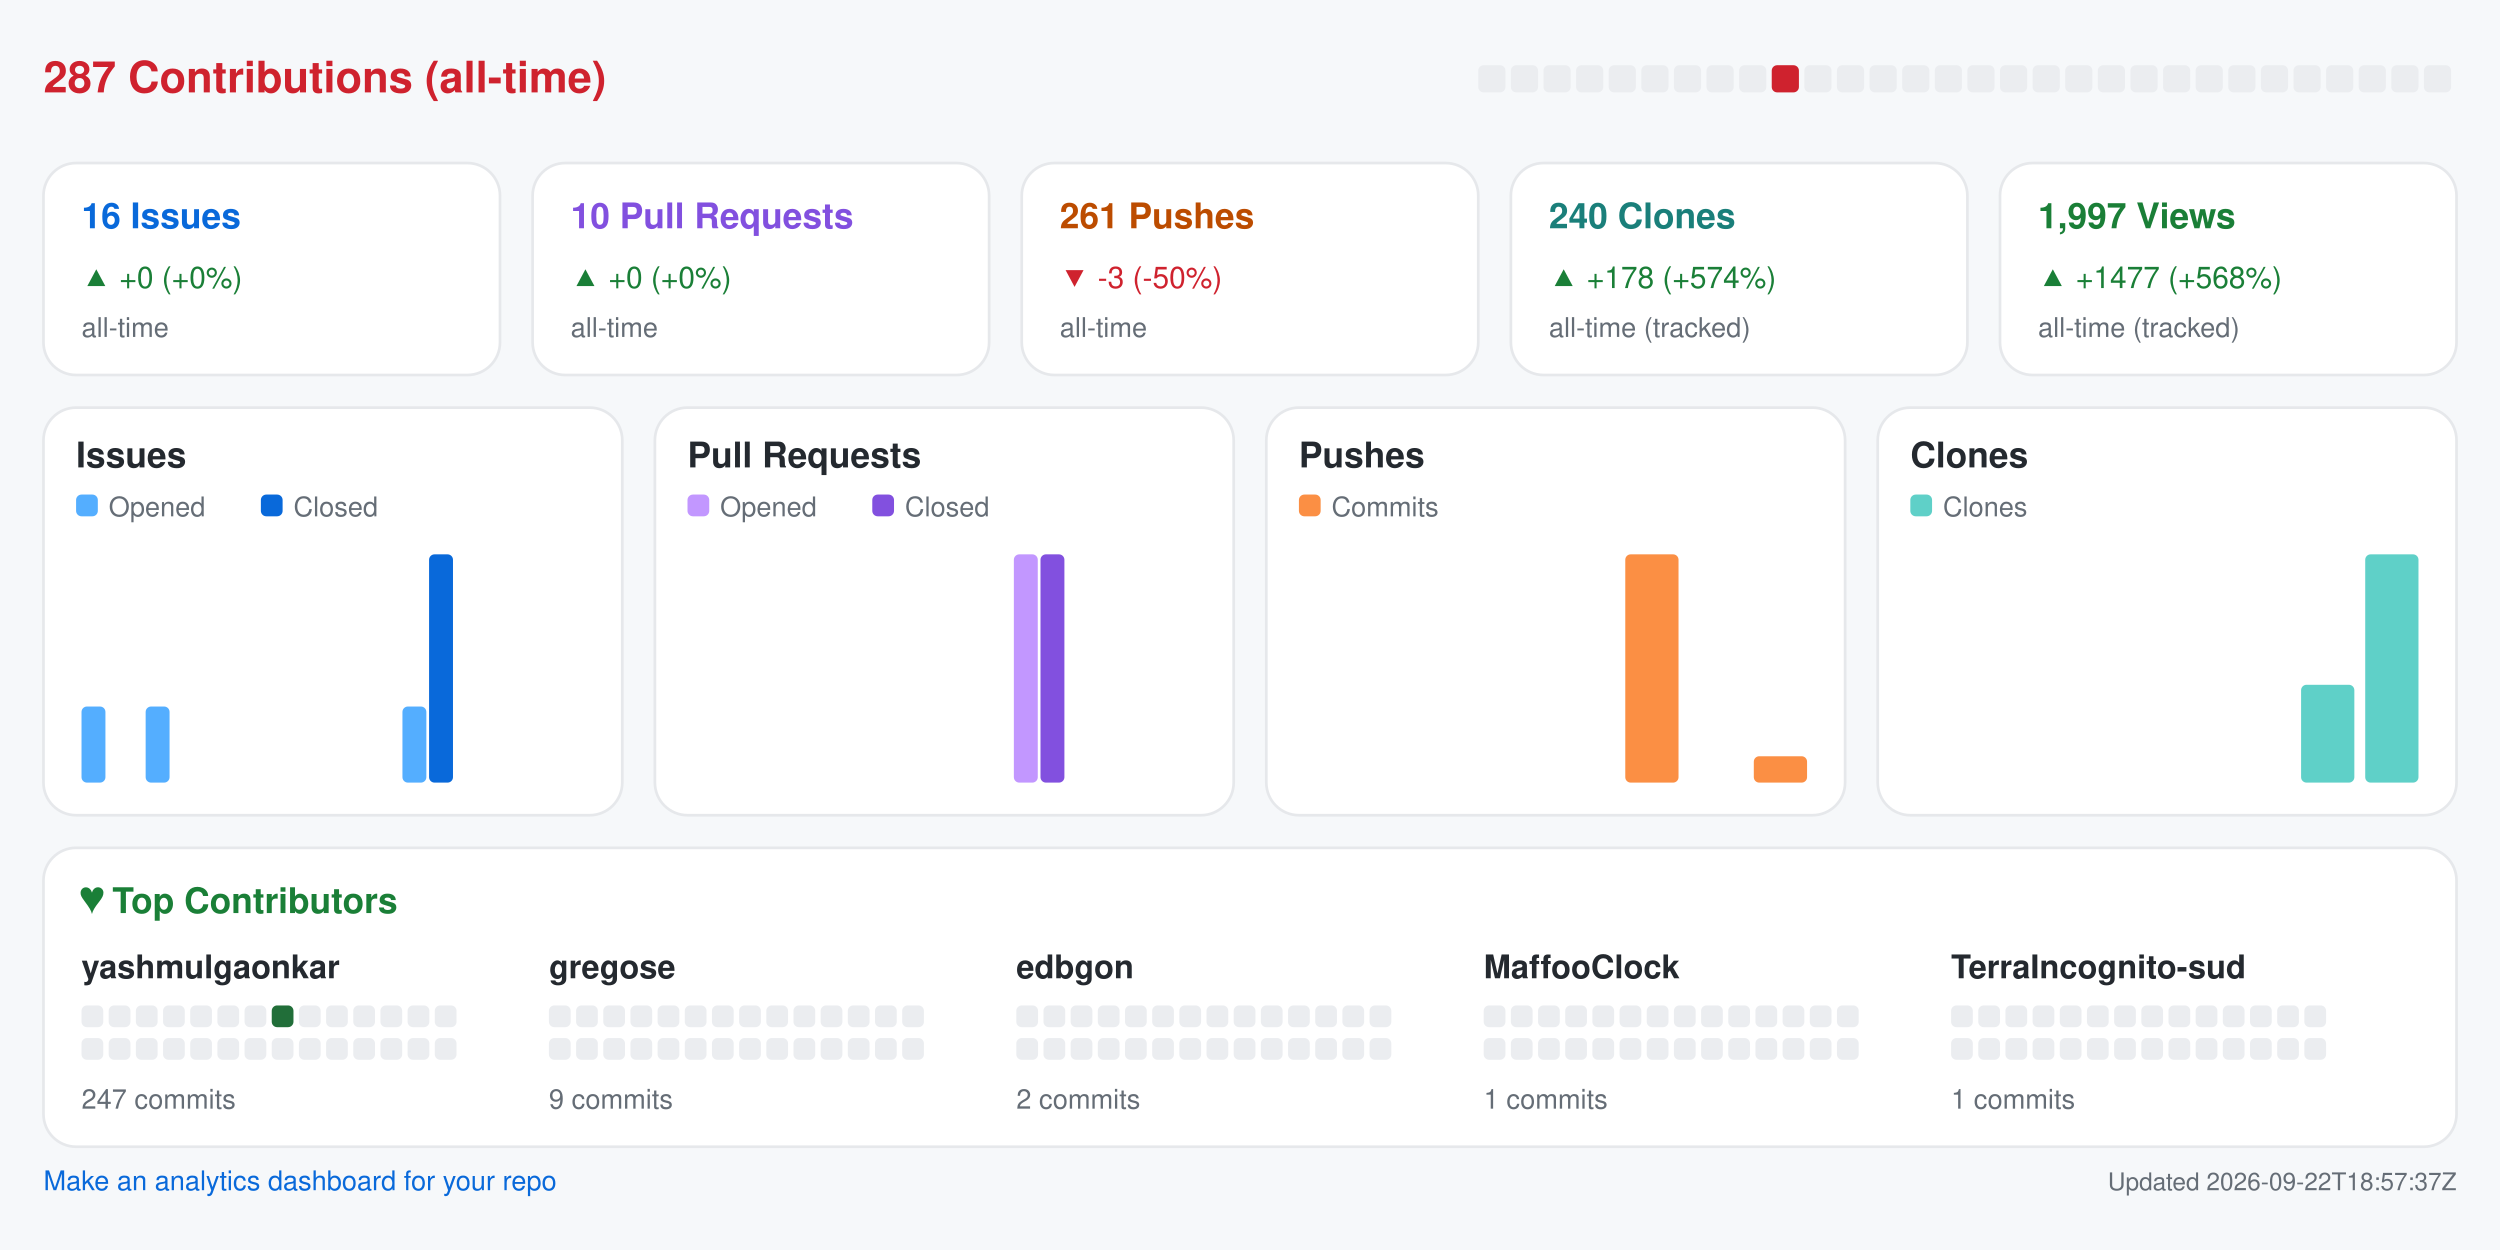
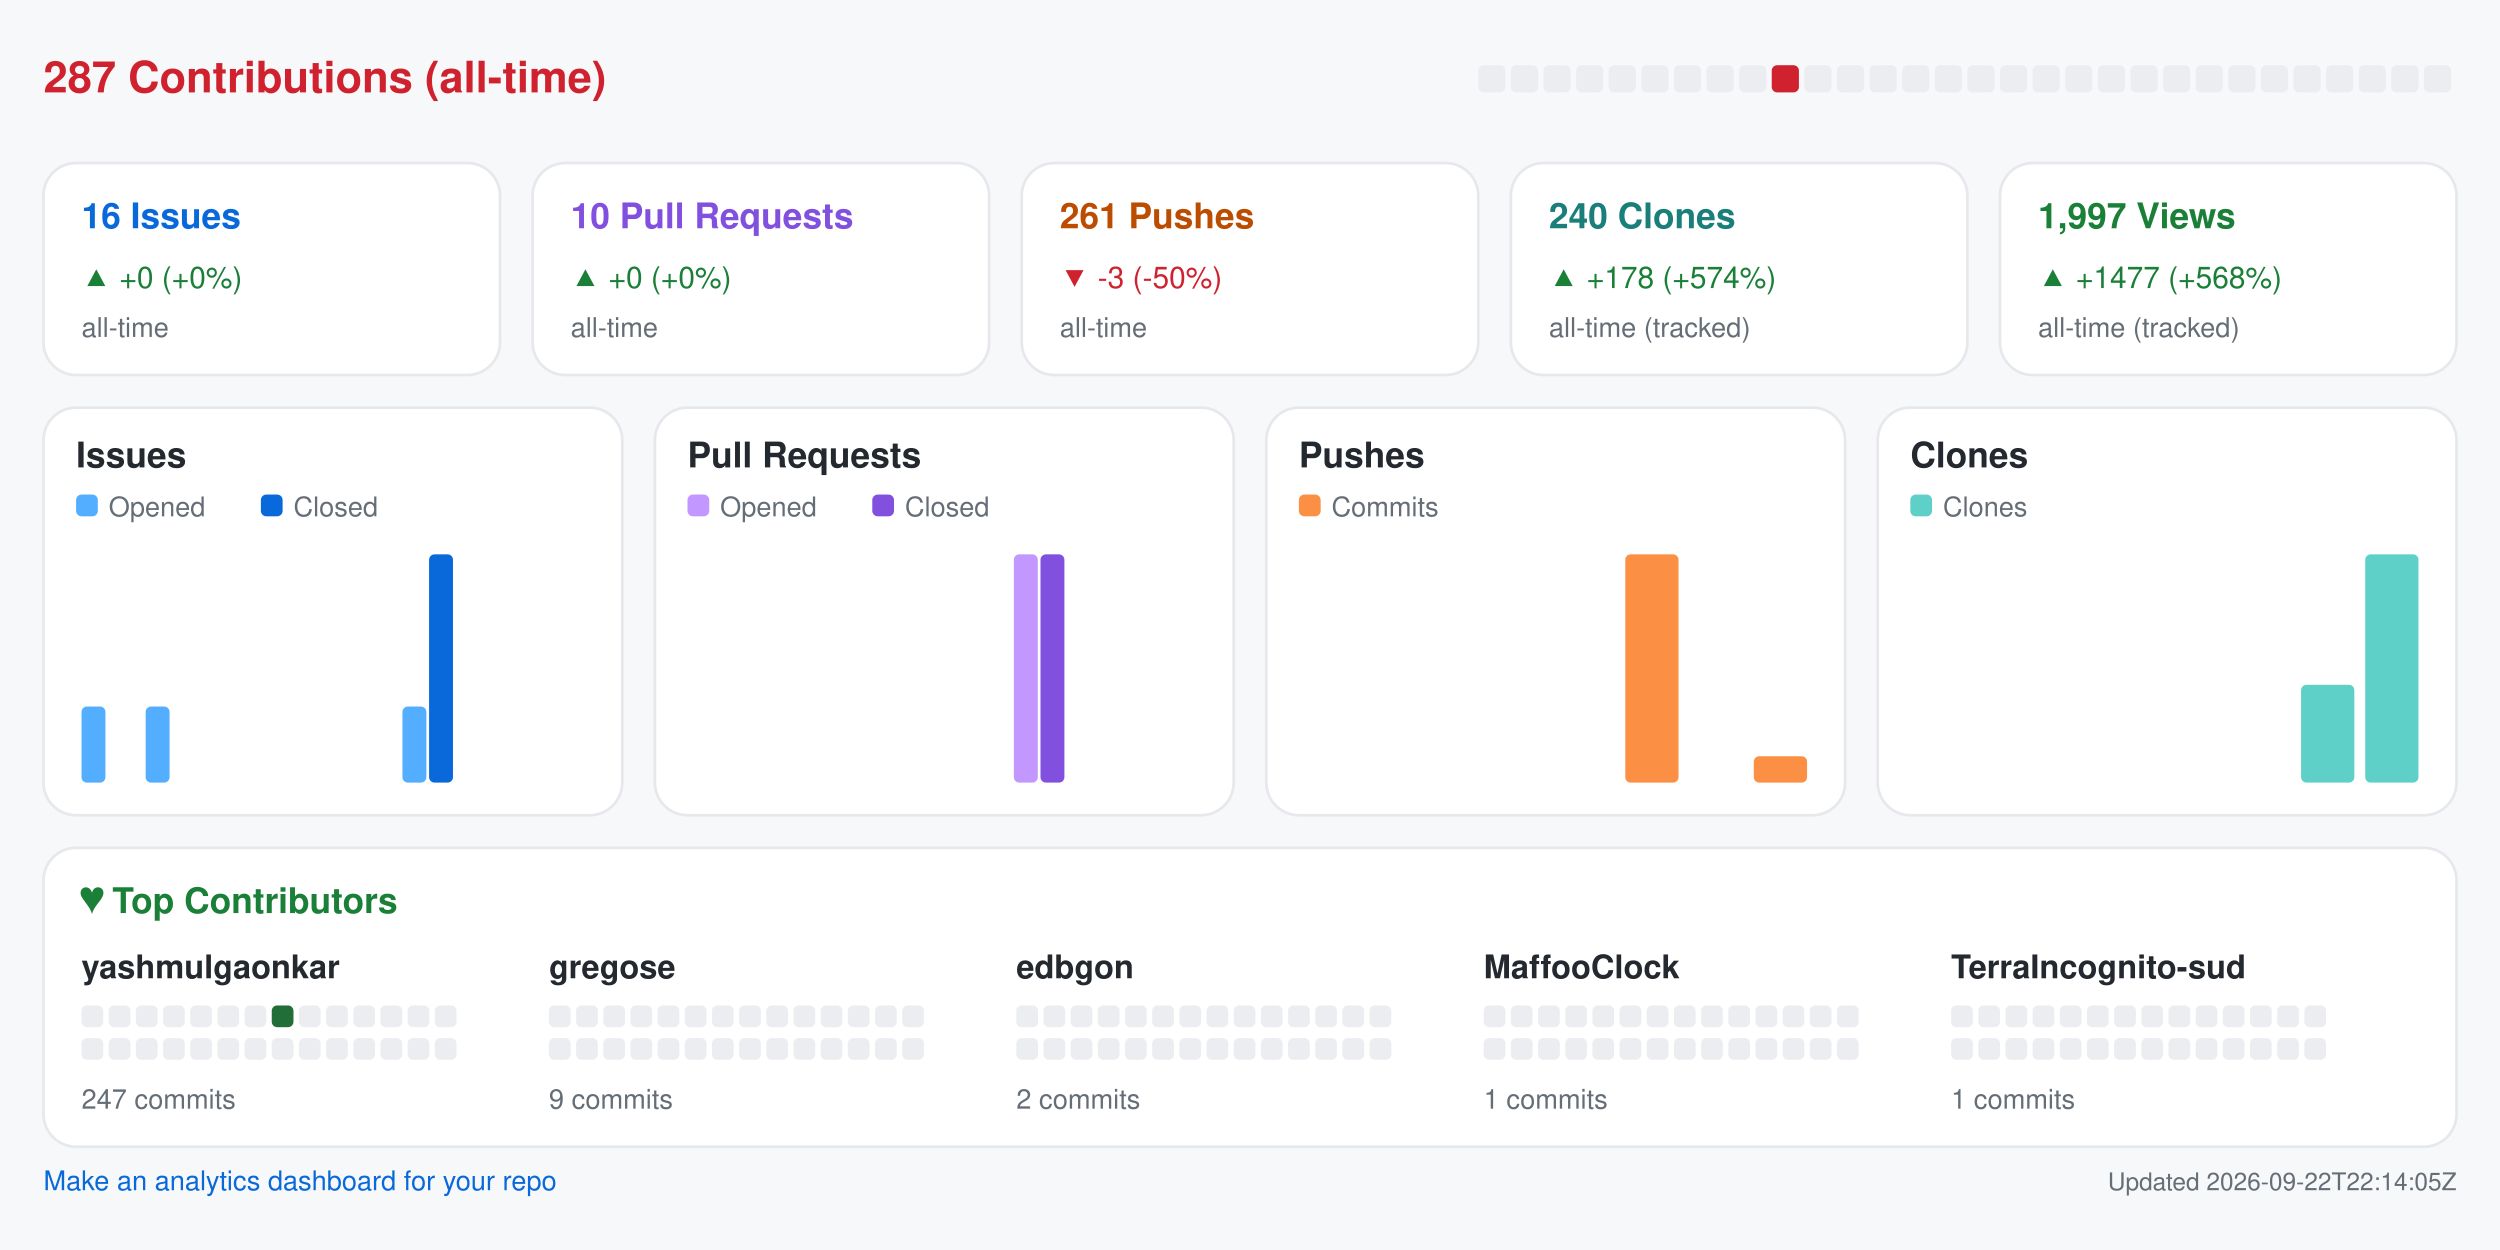
<svg xmlns="http://www.w3.org/2000/svg" width="920" height="460" viewBox="0 0 920 460" role="img" aria-label="Repository analytics for yashmulgaonkar/halo">
  <rect x="0.0" y="0.0" width="920.0" height="460.0" rx="0" fill="#f6f8fa" />
  <text x="16.0" y="34.0" fill="#cf222e" font-size="16" font-family="-apple-system,BlinkMacSystemFont,Segoe UI,Helvetica,Arial,sans-serif" font-weight="600" text-anchor="start">287 Contributions (all-time)</text>
  <rect x="544.0" y="24.0" width="10.0" height="10.0" rx="2" fill="#ebedf0" />
  <rect x="556.0" y="24.0" width="10.0" height="10.0" rx="2" fill="#ebedf0" />
  <rect x="568.0" y="24.0" width="10.0" height="10.0" rx="2" fill="#ebedf0" />
  <rect x="580.0" y="24.0" width="10.0" height="10.0" rx="2" fill="#ebedf0" />
  <rect x="592.0" y="24.0" width="10.0" height="10.0" rx="2" fill="#ebedf0" />
  <rect x="604.0" y="24.0" width="10.0" height="10.0" rx="2" fill="#ebedf0" />
  <rect x="616.0" y="24.0" width="10.0" height="10.0" rx="2" fill="#ebedf0" />
  <rect x="628.0" y="24.0" width="10.0" height="10.0" rx="2" fill="#ebedf0" />
  <rect x="640.0" y="24.0" width="10.0" height="10.0" rx="2" fill="#ebedf0" />
  <rect x="652.0" y="24.0" width="10.0" height="10.0" rx="2" fill="#cf222e" />
  <rect x="664.0" y="24.0" width="10.0" height="10.0" rx="2" fill="#ebedf0" />
  <rect x="676.0" y="24.0" width="10.0" height="10.0" rx="2" fill="#ebedf0" />
  <rect x="688.0" y="24.0" width="10.0" height="10.0" rx="2" fill="#ebedf0" />
  <rect x="700.0" y="24.0" width="10.0" height="10.0" rx="2" fill="#ebedf0" />
  <rect x="712.0" y="24.0" width="10.0" height="10.0" rx="2" fill="#ebedf0" />
  <rect x="724.0" y="24.0" width="10.0" height="10.0" rx="2" fill="#ebedf0" />
  <rect x="736.0" y="24.0" width="10.0" height="10.0" rx="2" fill="#ebedf0" />
  <rect x="748.0" y="24.0" width="10.0" height="10.0" rx="2" fill="#ebedf0" />
  <rect x="760.0" y="24.0" width="10.0" height="10.0" rx="2" fill="#ebedf0" />
  <rect x="772.0" y="24.0" width="10.0" height="10.0" rx="2" fill="#ebedf0" />
  <rect x="784.0" y="24.0" width="10.0" height="10.0" rx="2" fill="#ebedf0" />
  <rect x="796.0" y="24.0" width="10.0" height="10.0" rx="2" fill="#ebedf0" />
  <rect x="808.0" y="24.0" width="10.0" height="10.0" rx="2" fill="#ebedf0" />
  <rect x="820.0" y="24.0" width="10.0" height="10.0" rx="2" fill="#ebedf0" />
  <rect x="832.0" y="24.0" width="10.0" height="10.0" rx="2" fill="#ebedf0" />
  <rect x="844.0" y="24.0" width="10.0" height="10.0" rx="2" fill="#ebedf0" />
  <rect x="856.0" y="24.0" width="10.0" height="10.0" rx="2" fill="#ebedf0" />
  <rect x="868.0" y="24.0" width="10.0" height="10.0" rx="2" fill="#ebedf0" />
  <rect x="880.0" y="24.0" width="10.0" height="10.0" rx="2" fill="#ebedf0" />
  <rect x="892.0" y="24.0" width="10.0" height="10.0" rx="2" fill="#ebedf0" />
  <rect x="16.0" y="60.0" width="168.0" height="78.0" rx="12" fill="#ffffff" stroke="#e6e8eb" />
  <text x="30.0" y="84.0" fill="#0969da" font-size="13" font-family="-apple-system,BlinkMacSystemFont,Segoe UI,Helvetica,Arial,sans-serif" font-weight="600" text-anchor="start">16 Issues</text>
  <text x="30.0" y="106.0" fill="#1a7f37" font-size="11" font-family="-apple-system,BlinkMacSystemFont,Segoe UI,Helvetica,Arial,sans-serif" font-weight="400" text-anchor="start">▲ +0 (+0%)</text>
  <text x="30.0" y="124.0" fill="#656d76" font-size="10" font-family="-apple-system,BlinkMacSystemFont,Segoe UI,Helvetica,Arial,sans-serif" font-weight="400" text-anchor="start">all-time</text>
  <rect x="196.0" y="60.0" width="168.0" height="78.0" rx="12" fill="#ffffff" stroke="#e6e8eb" />
  <text x="210.0" y="84.0" fill="#8250df" font-size="13" font-family="-apple-system,BlinkMacSystemFont,Segoe UI,Helvetica,Arial,sans-serif" font-weight="600" text-anchor="start">10 Pull Requests</text>
  <text x="210.0" y="106.0" fill="#1a7f37" font-size="11" font-family="-apple-system,BlinkMacSystemFont,Segoe UI,Helvetica,Arial,sans-serif" font-weight="400" text-anchor="start">▲ +0 (+0%)</text>
  <text x="210.0" y="124.0" fill="#656d76" font-size="10" font-family="-apple-system,BlinkMacSystemFont,Segoe UI,Helvetica,Arial,sans-serif" font-weight="400" text-anchor="start">all-time</text>
  <rect x="376.0" y="60.0" width="168.0" height="78.0" rx="12" fill="#ffffff" stroke="#e6e8eb" />
  <text x="390.0" y="84.0" fill="#bc4c00" font-size="13" font-family="-apple-system,BlinkMacSystemFont,Segoe UI,Helvetica,Arial,sans-serif" font-weight="600" text-anchor="start">261 Pushes</text>
  <text x="390.0" y="106.0" fill="#cf222e" font-size="11" font-family="-apple-system,BlinkMacSystemFont,Segoe UI,Helvetica,Arial,sans-serif" font-weight="400" text-anchor="start">▼ -3 (-50%)</text>
  <text x="390.0" y="124.0" fill="#656d76" font-size="10" font-family="-apple-system,BlinkMacSystemFont,Segoe UI,Helvetica,Arial,sans-serif" font-weight="400" text-anchor="start">all-time</text>
  <rect x="556.0" y="60.0" width="168.0" height="78.0" rx="12" fill="#ffffff" stroke="#e6e8eb" />
  <text x="570.0" y="84.0" fill="#1a7f7a" font-size="13" font-family="-apple-system,BlinkMacSystemFont,Segoe UI,Helvetica,Arial,sans-serif" font-weight="600" text-anchor="start">240 Clones</text>
  <text x="570.0" y="106.0" fill="#1a7f37" font-size="11" font-family="-apple-system,BlinkMacSystemFont,Segoe UI,Helvetica,Arial,sans-serif" font-weight="400" text-anchor="start">▲ +178 (+574%)</text>
  <text x="570.0" y="124.0" fill="#656d76" font-size="10" font-family="-apple-system,BlinkMacSystemFont,Segoe UI,Helvetica,Arial,sans-serif" font-weight="400" text-anchor="start">all-time (tracked)</text>
  <rect x="736.0" y="60.0" width="168.0" height="78.0" rx="12" fill="#ffffff" stroke="#e6e8eb" />
  <text x="750.0" y="84.0" fill="#1a7f37" font-size="13" font-family="-apple-system,BlinkMacSystemFont,Segoe UI,Helvetica,Arial,sans-serif" font-weight="600" text-anchor="start">1,997 Views</text>
  <text x="750.0" y="106.0" fill="#1a7f37" font-size="11" font-family="-apple-system,BlinkMacSystemFont,Segoe UI,Helvetica,Arial,sans-serif" font-weight="400" text-anchor="start">▲ +1477 (+568%)</text>
  <text x="750.0" y="124.0" fill="#656d76" font-size="10" font-family="-apple-system,BlinkMacSystemFont,Segoe UI,Helvetica,Arial,sans-serif" font-weight="400" text-anchor="start">all-time (tracked)</text>
  <rect x="16.0" y="150.0" width="213.0" height="150.0" rx="12" fill="#ffffff" stroke="#e6e8eb" />
  <text x="28.0" y="172.0" fill="#24292f" font-size="13" font-family="-apple-system,BlinkMacSystemFont,Segoe UI,Helvetica,Arial,sans-serif" font-weight="600" text-anchor="start">Issues</text>
  <rect x="28.0" y="182.0" width="8.0" height="8.0" rx="2" fill="#54aeff" />
  <text x="40.0" y="190.0" fill="#656d76" font-size="10" font-family="-apple-system,BlinkMacSystemFont,Segoe UI,Helvetica,Arial,sans-serif" font-weight="400" text-anchor="start">Opened</text>
  <rect x="96.0" y="182.0" width="8.0" height="8.0" rx="2" fill="#0969da" />
  <text x="108.0" y="190.0" fill="#656d76" font-size="10" font-family="-apple-system,BlinkMacSystemFont,Segoe UI,Helvetica,Arial,sans-serif" font-weight="400" text-anchor="start">Closed</text>
  <rect x="30.0" y="260.0" width="8.8" height="28.0" rx="2" fill="#54aeff" />
  <rect x="39.8" y="288.0" width="8.8" height="0.0" rx="2" fill="#0969da" />
  <rect x="53.6" y="260.0" width="8.8" height="28.0" rx="2" fill="#54aeff" />
  <rect x="63.4" y="288.0" width="8.8" height="0.0" rx="2" fill="#0969da" />
  <rect x="77.2" y="288.0" width="8.8" height="0.0" rx="2" fill="#54aeff" />
  <rect x="87.1" y="288.0" width="8.8" height="0.0" rx="2" fill="#0969da" />
  <rect x="100.9" y="288.0" width="8.8" height="0.0" rx="2" fill="#54aeff" />
  <rect x="110.7" y="288.0" width="8.8" height="0.0" rx="2" fill="#0969da" />
  <rect x="124.5" y="288.0" width="8.8" height="0.0" rx="2" fill="#54aeff" />
  <rect x="134.3" y="288.0" width="8.8" height="0.0" rx="2" fill="#0969da" />
  <rect x="148.1" y="260.0" width="8.8" height="28.0" rx="2" fill="#54aeff" />
  <rect x="157.9" y="204.0" width="8.8" height="84.0" rx="2" fill="#0969da" />
  <rect x="171.8" y="288.0" width="8.8" height="0.0" rx="2" fill="#54aeff" />
  <rect x="181.6" y="288.0" width="8.8" height="0.0" rx="2" fill="#0969da" />
  <rect x="195.4" y="288.0" width="8.8" height="0.0" rx="2" fill="#54aeff" />
  <rect x="205.2" y="288.0" width="8.8" height="0.0" rx="2" fill="#0969da" />
  <rect x="241.0" y="150.0" width="213.0" height="150.0" rx="12" fill="#ffffff" stroke="#e6e8eb" />
  <text x="253.0" y="172.0" fill="#24292f" font-size="13" font-family="-apple-system,BlinkMacSystemFont,Segoe UI,Helvetica,Arial,sans-serif" font-weight="600" text-anchor="start">Pull Requests</text>
  <rect x="253.0" y="182.0" width="8.0" height="8.0" rx="2" fill="#c297ff" />
  <text x="265.0" y="190.0" fill="#656d76" font-size="10" font-family="-apple-system,BlinkMacSystemFont,Segoe UI,Helvetica,Arial,sans-serif" font-weight="400" text-anchor="start">Opened</text>
  <rect x="321.0" y="182.0" width="8.0" height="8.0" rx="2" fill="#8250df" />
  <text x="333.0" y="190.0" fill="#656d76" font-size="10" font-family="-apple-system,BlinkMacSystemFont,Segoe UI,Helvetica,Arial,sans-serif" font-weight="400" text-anchor="start">Closed</text>
  <rect x="255.0" y="288.0" width="8.8" height="0.0" rx="2" fill="#c297ff" />
  <rect x="264.8" y="288.0" width="8.8" height="0.0" rx="2" fill="#8250df" />
  <rect x="278.6" y="288.0" width="8.8" height="0.0" rx="2" fill="#c297ff" />
  <rect x="288.4" y="288.0" width="8.8" height="0.0" rx="2" fill="#8250df" />
  <rect x="302.2" y="288.0" width="8.8" height="0.0" rx="2" fill="#c297ff" />
  <rect x="312.1" y="288.0" width="8.8" height="0.0" rx="2" fill="#8250df" />
  <rect x="325.9" y="288.0" width="8.8" height="0.0" rx="2" fill="#c297ff" />
  <rect x="335.7" y="288.0" width="8.8" height="0.0" rx="2" fill="#8250df" />
  <rect x="349.5" y="288.0" width="8.8" height="0.0" rx="2" fill="#c297ff" />
  <rect x="359.3" y="288.0" width="8.8" height="0.0" rx="2" fill="#8250df" />
  <rect x="373.1" y="204.0" width="8.8" height="84.0" rx="2" fill="#c297ff" />
  <rect x="382.9" y="204.0" width="8.8" height="84.0" rx="2" fill="#8250df" />
  <rect x="396.8" y="288.0" width="8.8" height="0.0" rx="2" fill="#c297ff" />
  <rect x="406.6" y="288.0" width="8.8" height="0.0" rx="2" fill="#8250df" />
  <rect x="420.4" y="288.0" width="8.8" height="0.0" rx="2" fill="#c297ff" />
  <rect x="430.2" y="288.0" width="8.8" height="0.0" rx="2" fill="#8250df" />
  <rect x="466.0" y="150.0" width="213.0" height="150.0" rx="12" fill="#ffffff" stroke="#e6e8eb" />
  <text x="478.0" y="172.0" fill="#24292f" font-size="13" font-family="-apple-system,BlinkMacSystemFont,Segoe UI,Helvetica,Arial,sans-serif" font-weight="600" text-anchor="start">Pushes</text>
  <rect x="478.0" y="182.0" width="8.0" height="8.0" rx="2" fill="#fb8f44" />
  <text x="490.0" y="190.0" fill="#656d76" font-size="10" font-family="-apple-system,BlinkMacSystemFont,Segoe UI,Helvetica,Arial,sans-serif" font-weight="400" text-anchor="start">Commits</text>
  <rect x="480.0" y="288.0" width="19.6" height="0.0" rx="2" fill="#fb8f44" />
  <rect x="503.6" y="288.0" width="19.6" height="0.0" rx="2" fill="#fb8f44" />
  <rect x="527.2" y="288.0" width="19.6" height="0.0" rx="2" fill="#fb8f44" />
  <rect x="550.9" y="288.0" width="19.6" height="0.0" rx="2" fill="#fb8f44" />
  <rect x="574.5" y="288.0" width="19.6" height="0.0" rx="2" fill="#fb8f44" />
  <rect x="598.1" y="204.0" width="19.6" height="84.0" rx="2" fill="#fb8f44" />
  <rect x="621.8" y="288.0" width="19.6" height="0.0" rx="2" fill="#fb8f44" />
  <rect x="645.4" y="278.3" width="19.6" height="9.7" rx="2" fill="#fb8f44" />
  <rect x="691.0" y="150.0" width="213.0" height="150.0" rx="12" fill="#ffffff" stroke="#e6e8eb" />
  <text x="703.0" y="172.0" fill="#24292f" font-size="13" font-family="-apple-system,BlinkMacSystemFont,Segoe UI,Helvetica,Arial,sans-serif" font-weight="600" text-anchor="start">Clones</text>
  <rect x="703.0" y="182.0" width="8.0" height="8.0" rx="2" fill="#5fd0c8" />
  <text x="715.0" y="190.0" fill="#656d76" font-size="10" font-family="-apple-system,BlinkMacSystemFont,Segoe UI,Helvetica,Arial,sans-serif" font-weight="400" text-anchor="start">Clones</text>
  <rect x="705.0" y="288.0" width="19.6" height="0.0" rx="2" fill="#5fd0c8" />
  <rect x="728.6" y="288.0" width="19.6" height="0.0" rx="2" fill="#5fd0c8" />
  <rect x="752.2" y="288.0" width="19.6" height="0.0" rx="2" fill="#5fd0c8" />
  <rect x="775.9" y="288.0" width="19.6" height="0.0" rx="2" fill="#5fd0c8" />
  <rect x="799.5" y="288.0" width="19.6" height="0.0" rx="2" fill="#5fd0c8" />
  <rect x="823.1" y="288.0" width="19.6" height="0.0" rx="2" fill="#5fd0c8" />
  <rect x="846.8" y="252.0" width="19.6" height="36.0" rx="2" fill="#5fd0c8" />
  <rect x="870.4" y="204.0" width="19.6" height="84.0" rx="2" fill="#5fd0c8" />
  <rect x="16.0" y="312.0" width="888.0" height="110.0" rx="12" fill="#ffffff" stroke="#e6e8eb" />
  <text x="30.0" y="336.0" fill="#1a7f37" font-size="13" font-family="-apple-system,BlinkMacSystemFont,Segoe UI,Helvetica,Arial,sans-serif" font-weight="600" text-anchor="start">♥  Top Contributors</text>
  <text x="30.0" y="360.0" fill="#24292f" font-size="12" font-family="-apple-system,BlinkMacSystemFont,Segoe UI,Helvetica,Arial,sans-serif" font-weight="600" text-anchor="start">yashmulgaonkar</text>
  <rect x="30.0" y="370.0" width="8.0" height="8.0" rx="2" fill="#ebedf0" />
  <rect x="40.0" y="370.0" width="8.0" height="8.0" rx="2" fill="#ebedf0" />
  <rect x="50.0" y="370.0" width="8.0" height="8.0" rx="2" fill="#ebedf0" />
  <rect x="60.0" y="370.0" width="8.0" height="8.0" rx="2" fill="#ebedf0" />
  <rect x="70.0" y="370.0" width="8.0" height="8.0" rx="2" fill="#ebedf0" />
  <rect x="80.0" y="370.0" width="8.0" height="8.0" rx="2" fill="#ebedf0" />
  <rect x="90.0" y="370.0" width="8.0" height="8.0" rx="2" fill="#ebedf0" />
  <rect x="100.0" y="370.0" width="8.0" height="8.0" rx="2" fill="#216e39" />
  <rect x="110.0" y="370.0" width="8.0" height="8.0" rx="2" fill="#ebedf0" />
  <rect x="120.0" y="370.0" width="8.0" height="8.0" rx="2" fill="#ebedf0" />
  <rect x="130.0" y="370.0" width="8.0" height="8.0" rx="2" fill="#ebedf0" />
  <rect x="140.0" y="370.0" width="8.0" height="8.0" rx="2" fill="#ebedf0" />
  <rect x="150.0" y="370.0" width="8.0" height="8.0" rx="2" fill="#ebedf0" />
  <rect x="160.0" y="370.0" width="8.0" height="8.0" rx="2" fill="#ebedf0" />
  <rect x="30.0" y="382.0" width="8.0" height="8.0" rx="2" fill="#ebedf0" />
  <rect x="40.0" y="382.0" width="8.0" height="8.0" rx="2" fill="#ebedf0" />
  <rect x="50.0" y="382.0" width="8.0" height="8.0" rx="2" fill="#ebedf0" />
  <rect x="60.0" y="382.0" width="8.0" height="8.0" rx="2" fill="#ebedf0" />
  <rect x="70.0" y="382.0" width="8.0" height="8.0" rx="2" fill="#ebedf0" />
  <rect x="80.0" y="382.0" width="8.0" height="8.0" rx="2" fill="#ebedf0" />
  <rect x="90.0" y="382.0" width="8.0" height="8.0" rx="2" fill="#ebedf0" />
  <rect x="100.0" y="382.0" width="8.0" height="8.0" rx="2" fill="#ebedf0" />
  <rect x="110.0" y="382.0" width="8.0" height="8.0" rx="2" fill="#ebedf0" />
  <rect x="120.0" y="382.0" width="8.0" height="8.0" rx="2" fill="#ebedf0" />
  <rect x="130.0" y="382.0" width="8.0" height="8.0" rx="2" fill="#ebedf0" />
  <rect x="140.0" y="382.0" width="8.0" height="8.0" rx="2" fill="#ebedf0" />
  <rect x="150.0" y="382.0" width="8.0" height="8.0" rx="2" fill="#ebedf0" />
  <rect x="160.0" y="382.0" width="8.0" height="8.0" rx="2" fill="#ebedf0" />
  <text x="30.0" y="408.0" fill="#656d76" font-size="10" font-family="-apple-system,BlinkMacSystemFont,Segoe UI,Helvetica,Arial,sans-serif" font-weight="400" text-anchor="start">247 commits</text>
  <text x="202.0" y="360.0" fill="#24292f" font-size="12" font-family="-apple-system,BlinkMacSystemFont,Segoe UI,Helvetica,Arial,sans-serif" font-weight="600" text-anchor="start">gregose</text>
  <rect x="202.0" y="370.0" width="8.0" height="8.0" rx="2" fill="#ebedf0" />
  <rect x="212.0" y="370.0" width="8.0" height="8.0" rx="2" fill="#ebedf0" />
  <rect x="222.0" y="370.0" width="8.0" height="8.0" rx="2" fill="#ebedf0" />
  <rect x="232.0" y="370.0" width="8.0" height="8.0" rx="2" fill="#ebedf0" />
  <rect x="242.0" y="370.0" width="8.0" height="8.0" rx="2" fill="#ebedf0" />
  <rect x="252.0" y="370.0" width="8.0" height="8.0" rx="2" fill="#ebedf0" />
  <rect x="262.0" y="370.0" width="8.0" height="8.0" rx="2" fill="#ebedf0" />
  <rect x="272.0" y="370.0" width="8.0" height="8.0" rx="2" fill="#ebedf0" />
  <rect x="282.0" y="370.0" width="8.0" height="8.0" rx="2" fill="#ebedf0" />
  <rect x="292.0" y="370.0" width="8.0" height="8.0" rx="2" fill="#ebedf0" />
  <rect x="302.0" y="370.0" width="8.0" height="8.0" rx="2" fill="#ebedf0" />
  <rect x="312.0" y="370.0" width="8.0" height="8.0" rx="2" fill="#ebedf0" />
  <rect x="322.0" y="370.0" width="8.0" height="8.0" rx="2" fill="#ebedf0" />
  <rect x="332.0" y="370.0" width="8.0" height="8.0" rx="2" fill="#ebedf0" />
  <rect x="202.0" y="382.0" width="8.0" height="8.0" rx="2" fill="#ebedf0" />
  <rect x="212.0" y="382.0" width="8.0" height="8.0" rx="2" fill="#ebedf0" />
  <rect x="222.0" y="382.0" width="8.0" height="8.0" rx="2" fill="#ebedf0" />
  <rect x="232.0" y="382.0" width="8.0" height="8.0" rx="2" fill="#ebedf0" />
  <rect x="242.0" y="382.0" width="8.0" height="8.0" rx="2" fill="#ebedf0" />
  <rect x="252.0" y="382.0" width="8.0" height="8.0" rx="2" fill="#ebedf0" />
  <rect x="262.0" y="382.0" width="8.0" height="8.0" rx="2" fill="#ebedf0" />
  <rect x="272.0" y="382.0" width="8.0" height="8.0" rx="2" fill="#ebedf0" />
  <rect x="282.0" y="382.0" width="8.0" height="8.0" rx="2" fill="#ebedf0" />
  <rect x="292.0" y="382.0" width="8.0" height="8.0" rx="2" fill="#ebedf0" />
  <rect x="302.0" y="382.0" width="8.0" height="8.0" rx="2" fill="#ebedf0" />
  <rect x="312.0" y="382.0" width="8.0" height="8.0" rx="2" fill="#ebedf0" />
  <rect x="322.0" y="382.0" width="8.0" height="8.0" rx="2" fill="#ebedf0" />
  <rect x="332.0" y="382.0" width="8.0" height="8.0" rx="2" fill="#ebedf0" />
  <text x="202.0" y="408.0" fill="#656d76" font-size="10" font-family="-apple-system,BlinkMacSystemFont,Segoe UI,Helvetica,Arial,sans-serif" font-weight="400" text-anchor="start">9 commits</text>
  <text x="374.0" y="360.0" fill="#24292f" font-size="12" font-family="-apple-system,BlinkMacSystemFont,Segoe UI,Helvetica,Arial,sans-serif" font-weight="600" text-anchor="start">edbgon</text>
  <rect x="374.0" y="370.0" width="8.0" height="8.0" rx="2" fill="#ebedf0" />
  <rect x="384.0" y="370.0" width="8.0" height="8.0" rx="2" fill="#ebedf0" />
  <rect x="394.0" y="370.0" width="8.0" height="8.0" rx="2" fill="#ebedf0" />
  <rect x="404.0" y="370.0" width="8.0" height="8.0" rx="2" fill="#ebedf0" />
  <rect x="414.0" y="370.0" width="8.0" height="8.0" rx="2" fill="#ebedf0" />
  <rect x="424.0" y="370.0" width="8.0" height="8.0" rx="2" fill="#ebedf0" />
  <rect x="434.0" y="370.0" width="8.0" height="8.0" rx="2" fill="#ebedf0" />
  <rect x="444.0" y="370.0" width="8.0" height="8.0" rx="2" fill="#ebedf0" />
  <rect x="454.0" y="370.0" width="8.0" height="8.0" rx="2" fill="#ebedf0" />
  <rect x="464.0" y="370.0" width="8.0" height="8.0" rx="2" fill="#ebedf0" />
  <rect x="474.0" y="370.0" width="8.0" height="8.0" rx="2" fill="#ebedf0" />
  <rect x="484.0" y="370.0" width="8.0" height="8.0" rx="2" fill="#ebedf0" />
  <rect x="494.0" y="370.0" width="8.0" height="8.0" rx="2" fill="#ebedf0" />
  <rect x="504.0" y="370.0" width="8.0" height="8.0" rx="2" fill="#ebedf0" />
  <rect x="374.0" y="382.0" width="8.0" height="8.0" rx="2" fill="#ebedf0" />
  <rect x="384.0" y="382.0" width="8.0" height="8.0" rx="2" fill="#ebedf0" />
  <rect x="394.0" y="382.0" width="8.0" height="8.0" rx="2" fill="#ebedf0" />
  <rect x="404.0" y="382.0" width="8.0" height="8.0" rx="2" fill="#ebedf0" />
  <rect x="414.0" y="382.0" width="8.0" height="8.0" rx="2" fill="#ebedf0" />
  <rect x="424.0" y="382.0" width="8.0" height="8.0" rx="2" fill="#ebedf0" />
  <rect x="434.0" y="382.0" width="8.0" height="8.0" rx="2" fill="#ebedf0" />
  <rect x="444.0" y="382.0" width="8.0" height="8.0" rx="2" fill="#ebedf0" />
  <rect x="454.0" y="382.0" width="8.0" height="8.0" rx="2" fill="#ebedf0" />
  <rect x="464.0" y="382.0" width="8.0" height="8.0" rx="2" fill="#ebedf0" />
  <rect x="474.0" y="382.0" width="8.0" height="8.0" rx="2" fill="#ebedf0" />
  <rect x="484.0" y="382.0" width="8.0" height="8.0" rx="2" fill="#ebedf0" />
  <rect x="494.0" y="382.0" width="8.0" height="8.0" rx="2" fill="#ebedf0" />
  <rect x="504.0" y="382.0" width="8.0" height="8.0" rx="2" fill="#ebedf0" />
  <text x="374.0" y="408.0" fill="#656d76" font-size="10" font-family="-apple-system,BlinkMacSystemFont,Segoe UI,Helvetica,Arial,sans-serif" font-weight="400" text-anchor="start">2 commits</text>
  <text x="546.0" y="360.0" fill="#24292f" font-size="12" font-family="-apple-system,BlinkMacSystemFont,Segoe UI,Helvetica,Arial,sans-serif" font-weight="600" text-anchor="start">MaffooClock</text>
  <rect x="546.0" y="370.0" width="8.0" height="8.0" rx="2" fill="#ebedf0" />
  <rect x="556.0" y="370.0" width="8.0" height="8.0" rx="2" fill="#ebedf0" />
  <rect x="566.0" y="370.0" width="8.0" height="8.0" rx="2" fill="#ebedf0" />
  <rect x="576.0" y="370.0" width="8.0" height="8.0" rx="2" fill="#ebedf0" />
  <rect x="586.0" y="370.0" width="8.0" height="8.0" rx="2" fill="#ebedf0" />
  <rect x="596.0" y="370.0" width="8.0" height="8.0" rx="2" fill="#ebedf0" />
  <rect x="606.0" y="370.0" width="8.0" height="8.0" rx="2" fill="#ebedf0" />
  <rect x="616.0" y="370.0" width="8.0" height="8.0" rx="2" fill="#ebedf0" />
  <rect x="626.0" y="370.0" width="8.0" height="8.0" rx="2" fill="#ebedf0" />
  <rect x="636.0" y="370.0" width="8.0" height="8.0" rx="2" fill="#ebedf0" />
  <rect x="646.0" y="370.0" width="8.0" height="8.0" rx="2" fill="#ebedf0" />
  <rect x="656.0" y="370.0" width="8.0" height="8.0" rx="2" fill="#ebedf0" />
  <rect x="666.0" y="370.0" width="8.0" height="8.0" rx="2" fill="#ebedf0" />
  <rect x="676.0" y="370.0" width="8.0" height="8.0" rx="2" fill="#ebedf0" />
  <rect x="546.0" y="382.0" width="8.0" height="8.0" rx="2" fill="#ebedf0" />
  <rect x="556.0" y="382.0" width="8.0" height="8.0" rx="2" fill="#ebedf0" />
  <rect x="566.0" y="382.0" width="8.0" height="8.0" rx="2" fill="#ebedf0" />
  <rect x="576.0" y="382.0" width="8.0" height="8.0" rx="2" fill="#ebedf0" />
  <rect x="586.0" y="382.0" width="8.0" height="8.0" rx="2" fill="#ebedf0" />
  <rect x="596.0" y="382.0" width="8.0" height="8.0" rx="2" fill="#ebedf0" />
  <rect x="606.0" y="382.0" width="8.0" height="8.0" rx="2" fill="#ebedf0" />
  <rect x="616.0" y="382.0" width="8.0" height="8.0" rx="2" fill="#ebedf0" />
  <rect x="626.0" y="382.0" width="8.0" height="8.0" rx="2" fill="#ebedf0" />
  <rect x="636.0" y="382.0" width="8.0" height="8.0" rx="2" fill="#ebedf0" />
  <rect x="646.0" y="382.0" width="8.0" height="8.0" rx="2" fill="#ebedf0" />
  <rect x="656.0" y="382.0" width="8.0" height="8.0" rx="2" fill="#ebedf0" />
  <rect x="666.0" y="382.0" width="8.0" height="8.0" rx="2" fill="#ebedf0" />
  <rect x="676.0" y="382.0" width="8.0" height="8.0" rx="2" fill="#ebedf0" />
  <text x="546.0" y="408.0" fill="#656d76" font-size="10" font-family="-apple-system,BlinkMacSystemFont,Segoe UI,Helvetica,Arial,sans-serif" font-weight="400" text-anchor="start">1 commits</text>
  <text x="718.0" y="360.0" fill="#24292f" font-size="12" font-family="-apple-system,BlinkMacSystemFont,Segoe UI,Helvetica,Arial,sans-serif" font-weight="600" text-anchor="start">TerraIncognito-sud</text>
  <rect x="718.0" y="370.0" width="8.0" height="8.0" rx="2" fill="#ebedf0" />
  <rect x="728.0" y="370.0" width="8.0" height="8.0" rx="2" fill="#ebedf0" />
  <rect x="738.0" y="370.0" width="8.0" height="8.0" rx="2" fill="#ebedf0" />
  <rect x="748.0" y="370.0" width="8.0" height="8.0" rx="2" fill="#ebedf0" />
  <rect x="758.0" y="370.0" width="8.0" height="8.0" rx="2" fill="#ebedf0" />
  <rect x="768.0" y="370.0" width="8.0" height="8.0" rx="2" fill="#ebedf0" />
  <rect x="778.0" y="370.0" width="8.0" height="8.0" rx="2" fill="#ebedf0" />
  <rect x="788.0" y="370.0" width="8.0" height="8.0" rx="2" fill="#ebedf0" />
  <rect x="798.0" y="370.0" width="8.0" height="8.0" rx="2" fill="#ebedf0" />
  <rect x="808.0" y="370.0" width="8.0" height="8.0" rx="2" fill="#ebedf0" />
  <rect x="818.0" y="370.0" width="8.0" height="8.0" rx="2" fill="#ebedf0" />
  <rect x="828.0" y="370.0" width="8.0" height="8.0" rx="2" fill="#ebedf0" />
  <rect x="838.0" y="370.0" width="8.0" height="8.0" rx="2" fill="#ebedf0" />
  <rect x="848.0" y="370.0" width="8.0" height="8.0" rx="2" fill="#ebedf0" />
  <rect x="718.0" y="382.0" width="8.0" height="8.0" rx="2" fill="#ebedf0" />
  <rect x="728.0" y="382.0" width="8.0" height="8.0" rx="2" fill="#ebedf0" />
  <rect x="738.0" y="382.0" width="8.0" height="8.0" rx="2" fill="#ebedf0" />
  <rect x="748.0" y="382.0" width="8.0" height="8.0" rx="2" fill="#ebedf0" />
  <rect x="758.0" y="382.0" width="8.0" height="8.0" rx="2" fill="#ebedf0" />
  <rect x="768.0" y="382.0" width="8.0" height="8.0" rx="2" fill="#ebedf0" />
  <rect x="778.0" y="382.0" width="8.0" height="8.0" rx="2" fill="#ebedf0" />
  <rect x="788.0" y="382.0" width="8.0" height="8.0" rx="2" fill="#ebedf0" />
  <rect x="798.0" y="382.0" width="8.0" height="8.0" rx="2" fill="#ebedf0" />
  <rect x="808.0" y="382.0" width="8.0" height="8.0" rx="2" fill="#ebedf0" />
  <rect x="818.0" y="382.0" width="8.0" height="8.0" rx="2" fill="#ebedf0" />
  <rect x="828.0" y="382.0" width="8.0" height="8.0" rx="2" fill="#ebedf0" />
  <rect x="838.0" y="382.0" width="8.0" height="8.0" rx="2" fill="#ebedf0" />
  <rect x="848.0" y="382.0" width="8.0" height="8.0" rx="2" fill="#ebedf0" />
  <text x="718.0" y="408.0" fill="#656d76" font-size="10" font-family="-apple-system,BlinkMacSystemFont,Segoe UI,Helvetica,Arial,sans-serif" font-weight="400" text-anchor="start">1 commits</text>
  <a href="https://github.com/yashmulgaonkar/repo-analytics" target="_blank" rel="noopener noreferrer">
    <text x="16.0" y="438.0" fill="#0969da" font-size="10" font-family="-apple-system,BlinkMacSystemFont,Segoe UI,Helvetica,Arial,sans-serif" font-weight="400" text-anchor="start">Make an analytics dashboard for your repo</text>
  </a>
-   <text x="904.0" y="438.0" fill="#656d76" font-size="9" font-family="-apple-system,BlinkMacSystemFont,Segoe UI,Helvetica,Arial,sans-serif" font-weight="400" text-anchor="end">Updated 2026-09-22T18:57:37Z</text>
+   <text x="904.0" y="438.0" fill="#656d76" font-size="9" font-family="-apple-system,BlinkMacSystemFont,Segoe UI,Helvetica,Arial,sans-serif" font-weight="400" text-anchor="end">Updated 2026-09-22T22:14:05Z</text>
</svg>
